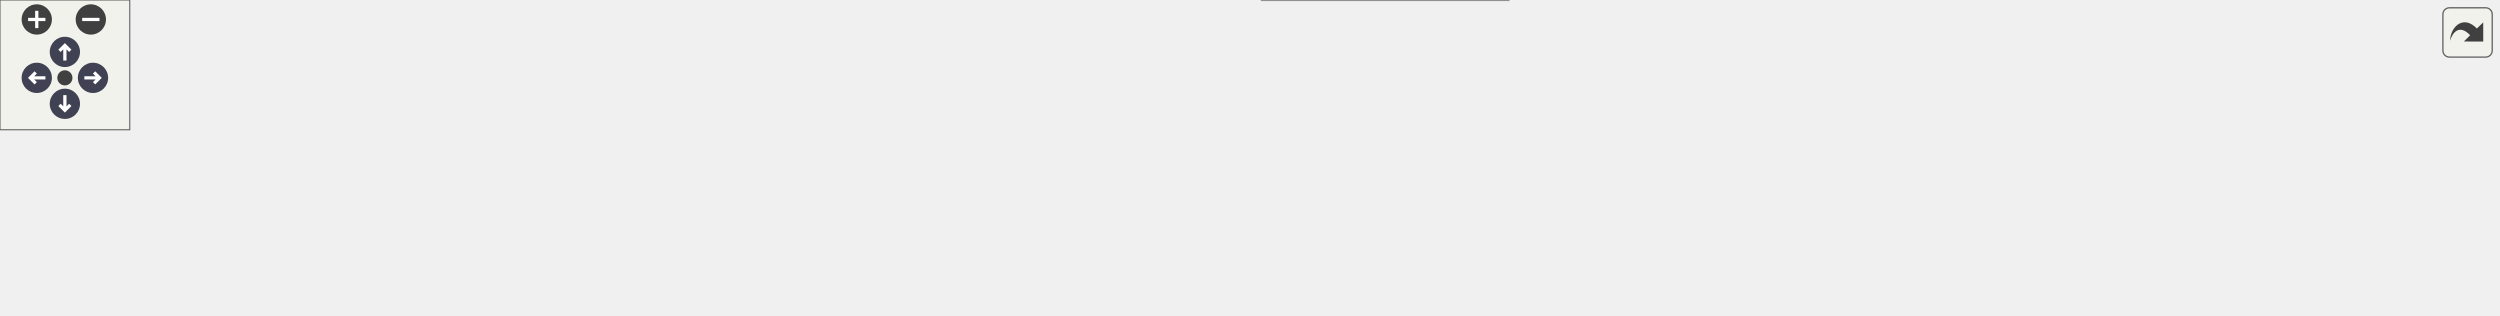
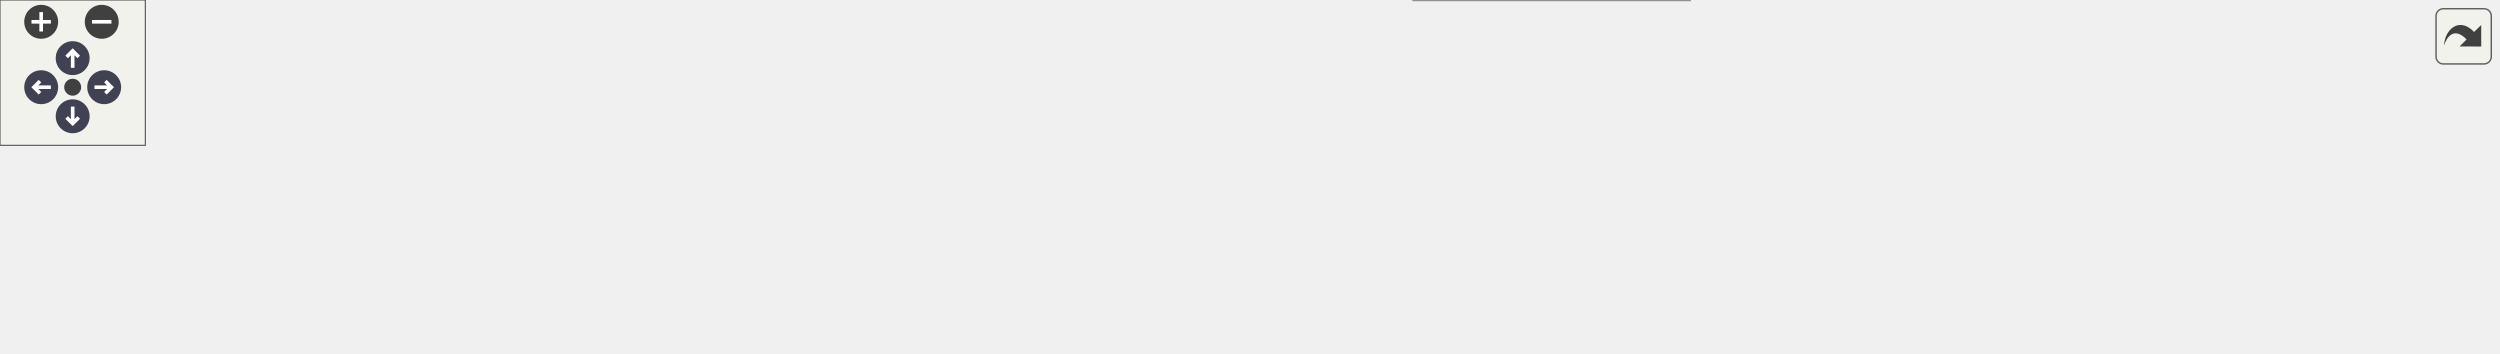
<svg xmlns="http://www.w3.org/2000/svg" xmlns:xlink="http://www.w3.org/1999/xlink" id="main" version="1.1" xml:space="preserve">
  <style type="text/css">
.node, .edge {opacity: 0.7;}
.node.selected, .edge.selected {opacity: 1;}
.edge:hover path { stroke: red; }
.edge:hover polygon { stroke: red; fill: red; }
</style>
  <defs>
    <circle id="rim" cx="0" cy="0" r="7" />
    <circle id="rim2" cx="0" cy="0" r="3.5" />
    <g id="zoomPlus">
      <use xlink:href="#rim" fill="#404040">
        <set attributeName="fill" to="#808080" begin="zoomplus.mouseover" end="zoomplus.mouseout" />
      </use>
      <path d="M-4,0h8M0,-4v8" fill="none" stroke="white" stroke-width="1.5" pointer-events="none" />
    </g>
    <g id="zoomMin">
      <use xlink:href="#rim" fill="#404040">
        <set attributeName="fill" to="#808080" begin="zoomminus.mouseover" end="zoomminus.mouseout" />
      </use>
      <path d="M-4,0h8" fill="none" stroke="white" stroke-width="1.5" pointer-events="none" />
    </g>
    <g id="arrowUp" transform="translate(30 24)">
      <use xlink:href="#rim" />
      <path pointer-events="none" fill="none" stroke="white" stroke-width="1.5" d="M0,-3.0v7 M-2.5,-0.5L0,-3.0L2.5,-0.5" />
    </g>
    <g id="arrowRight" transform="rotate(90) translate(36 -43)">
      <use xlink:href="#rim" />
      <path pointer-events="none" fill="none" stroke="white" stroke-width="1.5" d="M0,-3.0v7 M-2.5,-0.5L0,-3.0L2.5,-0.5" />
    </g>
    <g id="arrowDown" transform="rotate(180) translate(-30 -48)">
      <use xlink:href="#rim" />
      <path pointer-events="none" fill="none" stroke="white" stroke-width="1.5" d="M0,-3.0v7 M-2.5,-0.5L0,-3.0L2.5,-0.5" />
    </g>
    <g id="arrowLeft" transform="rotate(270) translate(-36 17)">
      <use xlink:href="#rim" />
      <path pointer-events="none" fill="none" stroke="white" stroke-width="1.5" d="M0,-3.0v7 M-2.5,-0.5L0,-3.0L2.5,-0.5" />
    </g>
    <g id="resetDef">
      <use xlink:href="#rim2" fill="#404040">
        <set attributeName="fill" to="#808080" begin="reset.mouseover" end="reset.mouseout" />
      </use>
    </g>
  </defs>
  <svg id="graph" class="graph">
    <g id="viewport">
      <g id="Node000001" class="node">
        <g id="a_Node000001">
          <a xlink:title=" ">
-             <polygon fill="#999999" stroke="#666666" points="642,-85 487,-85 487,-66 642,-66 642,-85" />
-             <text text-anchor="middle" x="564.5" y="-73" font-family="Helvetica,sans-Serif" font-size="10.00">src/networking/networking.h</text>
+             <polygon fill="#999999" stroke="#666666" points="567,-85 412,-85 412,-66 567,-66 567,-85" />
+             <text text-anchor="middle" x="489.5" y="-73" font-family="Helvetica,sans-Serif" font-size="10.00">src/networking/networking.h</text>
          </a>
        </g>
      </g>
      <g id="Node000002" class="node">
        <g id="a_Node000002">
          <a xlink:href="main_8c.html" target="_top" xlink:title=" ">
            <polygon fill="white" stroke="#666666" points="67,-24.5 0,-24.5 0,-5.5 67,-5.5 67,-24.5" />
            <text text-anchor="middle" x="33.5" y="-12.5" font-family="Helvetica,sans-Serif" font-size="10.00">src/main.c</text>
          </a>
        </g>
      </g>
      <g id="edge1_Node000001_Node000002" class="edge">
        <g id="a_edge1_Node000001_Node000002">
          <a xlink:title=" ">
-             <path fill="none" stroke="#63b8ff" d="M476.39,-72.59C377.78,-69.04 213.71,-58.92 75.5,-30 69.03,-28.65 62.17,-26.62 55.91,-24.53" />
-             <polygon fill="#63b8ff" stroke="#63b8ff" points="476.5,-76.1 486.61,-72.94 476.74,-69.1 476.5,-76.1" />
+             <path fill="none" stroke="#63b8ff" d="M401.58,-70.53C317.17,-65.43 186.47,-54.17 75.5,-30 69.19,-28.63 62.5,-26.65 56.36,-24.61" />
+             <polygon fill="#63b8ff" stroke="#63b8ff" points="401.45,-74.03 411.64,-71.12 401.86,-67.04 401.45,-74.03" />
          </a>
        </g>
      </g>
      <g id="Node000003" class="node">
        <g id="a_Node000003">
          <a xlink:href="networking_8c.html" target="_top" xlink:title=" ">
            <polygon fill="white" stroke="#666666" points="240,-24.5 85,-24.5 85,-5.5 240,-5.5 240,-24.5" />
            <text text-anchor="middle" x="162.5" y="-12.5" font-family="Helvetica,sans-Serif" font-size="10.00">src/networking/networking.c</text>
          </a>
        </g>
      </g>
      <g id="edge2_Node000001_Node000003" class="edge">
        <g id="a_edge2_Node000001_Node000003">
          <a xlink:title=" ">
-             <path fill="none" stroke="#63b8ff" d="M491.18,-64.63C427.09,-55.89 331.56,-42.61 248.5,-30 237.28,-28.3 225.26,-26.39 213.86,-24.55" />
-             <polygon fill="#63b8ff" stroke="#63b8ff" points="490.81,-68.11 501.19,-65.99 491.75,-61.17 490.81,-68.11" />
+             <path fill="none" stroke="#63b8ff" d="M431.77,-64.17C368.71,-52.89 268.86,-35.03 210.11,-24.52" />
+             <polygon fill="#63b8ff" stroke="#63b8ff" points="431.49,-67.68 441.95,-65.99 432.72,-60.79 431.49,-67.68" />
          </a>
        </g>
      </g>
      <g id="Node000004" class="node">
        <g id="a_Node000004">
          <a xlink:href="packets_8c.html" target="_top" xlink:title=" ">
            <polygon fill="white" stroke="#666666" points="395,-24.5 258,-24.5 258,-5.5 395,-5.5 395,-24.5" />
            <text text-anchor="middle" x="326.5" y="-12.5" font-family="Helvetica,sans-Serif" font-size="10.00">src/networking/packets.c</text>
          </a>
        </g>
      </g>
      <g id="edge3_Node000001_Node000004" class="edge">
        <g id="a_edge3_Node000001_Node000004">
          <a xlink:title=" ">
-             <path fill="none" stroke="#63b8ff" d="M519.9,-63.54C473.9,-52.23 403.12,-34.83 361.15,-24.52" />
-             <polygon fill="#63b8ff" stroke="#63b8ff" points="519.35,-67.01 529.89,-65.99 521.02,-60.21 519.35,-67.01" />
+             <path fill="none" stroke="#63b8ff" d="M456.13,-62.52C424.62,-51.21 378.13,-34.53 350.23,-24.52" />
+             <polygon fill="#63b8ff" stroke="#63b8ff" points="455.2,-65.91 465.8,-65.99 457.57,-59.32 455.2,-65.91" />
          </a>
        </g>
      </g>
      <g id="Node000005" class="node">
        <g id="a_Node000005">
          <a xlink:href="replication_8c.html" target="_top" xlink:title=" ">
            <polygon fill="white" stroke="#666666" points="565.5,-24.5 413.5,-24.5 413.5,-5.5 565.5,-5.5 565.5,-24.5" />
            <text text-anchor="middle" x="489.5" y="-12.5" font-family="Helvetica,sans-Serif" font-size="10.00">src/networking/replication.c</text>
          </a>
        </g>
      </g>
      <g id="edge4_Node000001_Node000005" class="edge">
        <g id="a_edge4_Node000001_Node000005">
          <a xlink:title=" ">
-             <path fill="none" stroke="#63b8ff" d="M545.32,-59.54C531.15,-48.49 512.37,-33.84 500.61,-24.67" />
-             <polygon fill="#63b8ff" stroke="#63b8ff" points="543.4,-62.48 553.43,-65.87 547.7,-56.96 543.4,-62.48" />
+             <path fill="none" stroke="#63b8ff" d="M489.5,-55.66C489.5,-45.24 489.5,-32.8 489.5,-24.67" />
+             <polygon fill="#63b8ff" stroke="#63b8ff" points="486,-55.87 489.5,-65.87 493,-55.87 486,-55.87" />
          </a>
        </g>
      </g>
      <g id="Node000006" class="node">
        <g id="a_Node000006">
          <a xlink:href="start__game_8c.html" target="_top" xlink:title=" ">
            <polygon fill="white" stroke="#666666" points="697.5,-30 583.5,-30 583.5,0 697.5,0 697.5,-30" />
            <text text-anchor="start" x="591.5" y="-18" font-family="Helvetica,sans-Serif" font-size="10.00">src/networking/start</text>
            <text text-anchor="middle" x="640.5" y="-7" font-family="Helvetica,sans-Serif" font-size="10.00">_game.c</text>
          </a>
        </g>
      </g>
      <g id="edge5_Node000001_Node000006" class="edge">
        <g id="a_edge5_Node000001_Node000006">
          <a xlink:title=" ">
-             <path fill="none" stroke="#63b8ff" d="M583.64,-59.77C595.45,-50.68 610.51,-39.09 622.16,-30.11" />
-             <polygon fill="#63b8ff" stroke="#63b8ff" points="581.5,-56.99 575.71,-65.87 585.77,-62.54 581.5,-56.99" />
+             <path fill="none" stroke="#63b8ff" d="M520.91,-62.33C545.17,-52.93 578.78,-39.91 604.2,-30.06" />
+             <polygon fill="#63b8ff" stroke="#63b8ff" points="519.52,-59.12 511.46,-65.99 522.05,-65.64 519.52,-59.12" />
          </a>
        </g>
      </g>
      <g id="Node000007" class="node">
        <g id="a_Node000007">
-           <a xlink:href="Game_8cpp.html" target="_top" xlink:title=" ">
-             <polygon fill="white" stroke="#666666" points="821.5,-24.5 715.5,-24.5 715.5,-5.5 821.5,-5.5 821.5,-24.5" />
-             <text text-anchor="middle" x="768.5" y="-12.5" font-family="Helvetica,sans-Serif" font-size="10.00">src/port/Game.cpp</text>
+           <a xlink:href="MultiplayerWindow_8cpp.html" target="_top" xlink:title=" ">
+             <polygon fill="white" stroke="#666666" points="897.5,-24.5 715.5,-24.5 715.5,-5.5 897.5,-5.5 897.5,-24.5" />
+             <text text-anchor="middle" x="806.5" y="-12.5" font-family="Helvetica,sans-Serif" font-size="10.00">src/port/ui/MultiplayerWindow.cpp</text>
          </a>
        </g>
      </g>
      <g id="edge6_Node000001_Node000007" class="edge">
        <g id="a_edge6_Node000001_Node000007">
          <a xlink:title=" ">
-             <path fill="none" stroke="#63b8ff" d="M603.98,-63.18C643.43,-51.87 703.2,-34.72 738.8,-24.52" />
-             <polygon fill="#63b8ff" stroke="#63b8ff" points="602.81,-59.87 594.16,-65.99 604.74,-66.6 602.81,-59.87" />
+             <path fill="none" stroke="#63b8ff" d="M545.46,-64.17C606.6,-52.89 703.39,-35.03 760.35,-24.52" />
+             <polygon fill="#63b8ff" stroke="#63b8ff" points="544.79,-60.74 535.59,-65.99 546.06,-67.62 544.79,-60.74" />
          </a>
        </g>
      </g>
      <g id="Node000008" class="node">
        <g id="a_Node000008">
-           <a xlink:href="MultiplayerWindow_8cpp.html" target="_top" xlink:title=" ">
-             <polygon fill="white" stroke="#666666" points="1021.5,-24.5 839.5,-24.5 839.5,-5.5 1021.5,-5.5 1021.5,-24.5" />
-             <text text-anchor="middle" x="930.5" y="-12.5" font-family="Helvetica,sans-Serif" font-size="10.00">src/port/ui/MultiplayerWindow.cpp</text>
+           <a xlink:href="spawn__players_8c.html" target="_top" xlink:title=" ">
+             <polygon fill="white" stroke="#666666" points="1031,-24.5 916,-24.5 916,-5.5 1031,-5.5 1031,-24.5" />
+             <text text-anchor="middle" x="973.5" y="-12.5" font-family="Helvetica,sans-Serif" font-size="10.00">src/spawn_players.c</text>
          </a>
        </g>
      </g>
      <g id="edge7_Node000001_Node000008" class="edge">
        <g id="a_edge7_Node000001_Node000008">
          <a xlink:title=" ">
-             <path fill="none" stroke="#63b8ff" d="M627.81,-64.38C698.31,-53.11 811.05,-35.09 877.22,-24.52" />
-             <polygon fill="#63b8ff" stroke="#63b8ff" points="627.04,-60.96 617.72,-65.99 628.15,-67.87 627.04,-60.96" />
-           </a>
-         </g>
-       </g>
-       <g id="Node000009" class="node">
-         <g id="a_Node000009">
-           <a xlink:href="spawn__players_8c.html" target="_top" xlink:title=" ">
-             <polygon fill="white" stroke="#666666" points="1155,-24.5 1040,-24.5 1040,-5.5 1155,-5.5 1155,-24.5" />
-             <text text-anchor="middle" x="1097.5" y="-12.5" font-family="Helvetica,sans-Serif" font-size="10.00">src/spawn_players.c</text>
-           </a>
-         </g>
-       </g>
-       <g id="edge8_Node000001_Node000009" class="edge">
-         <g id="a_edge8_Node000001_Node000009">
-           <a xlink:title=" ">
-             <path fill="none" stroke="#63b8ff" d="M652.36,-69.02C746.31,-62.49 899.48,-49.88 1030.5,-30 1040.25,-28.52 1050.72,-26.53 1060.42,-24.51" />
-             <polygon fill="#63b8ff" stroke="#63b8ff" points="652.07,-65.54 642.33,-69.71 652.55,-72.52 652.07,-65.54" />
+             <path fill="none" stroke="#63b8ff" d="M577.12,-67.71C661.74,-60.54 793.33,-47.82 906.5,-30 916.13,-28.48 926.46,-26.5 936.06,-24.51" />
+             <polygon fill="#63b8ff" stroke="#63b8ff" points="576.71,-64.23 567.04,-68.55 577.3,-71.2 576.71,-64.23" />
          </a>
        </g>
      </g>
    </g>
  </svg>
  <g id="navigator" transform="translate(0 0)" fill="#404254">
    <rect fill="#f2f5e9" fill-opacity="0.5" stroke="#606060" stroke-width=".5" x="0" y="0" width="60" height="60" />
    <use id="zoomplus" xlink:href="#zoomPlus" x="17" y="9" />
    <use id="zoomminus" xlink:href="#zoomMin" x="42" y="9" />
    <use id="reset" xlink:href="#resetDef" x="30" y="36" />
    <use id="arrowup" xlink:href="#arrowUp" x="0" y="0" />
    <use id="arrowright" xlink:href="#arrowRight" x="0" y="0" />
    <use id="arrowdown" xlink:href="#arrowDown" x="0" y="0" />
    <use id="arrowleft" xlink:href="#arrowLeft" x="0" y="0" />
  </g>
  <svg viewBox="0 0 15 15" width="100%" height="30px" preserveAspectRatio="xMaxYMin meet">
    <g id="arrow_out" transform="scale(0.3 0.3)">
      <a xlink:href="networking_8h__dep__incl_org.svg" target="_base">
        <rect id="button" ry="5" rx="5" y="6" x="6" height="38" width="38" fill="#f2f5e9" fill-opacity="0.5" stroke="#606060" stroke-width="1.0" />
        <path id="arrow" d="M 11.5,31.437 C 11.94,20.098 22.043,11.323 32.159,21.979 L 37.069,17.246 C 37.069,17.246 37.088,32 37.088,32 L 22.16,31.978 C 22.16,31.978 26.998,27.14 26.998,27.14 C 18.529,18.264 13.292,25.23 11.5,31.437 z" style="fill:#404040;" />
      </a>
    </g>
  </svg>
  <style type="text/css">

[data-mouse-over-selected='false'] { opacity: 0.7; }
[data-mouse-over-selected='true']  { opacity: 1.0; }

</style>
</svg>
